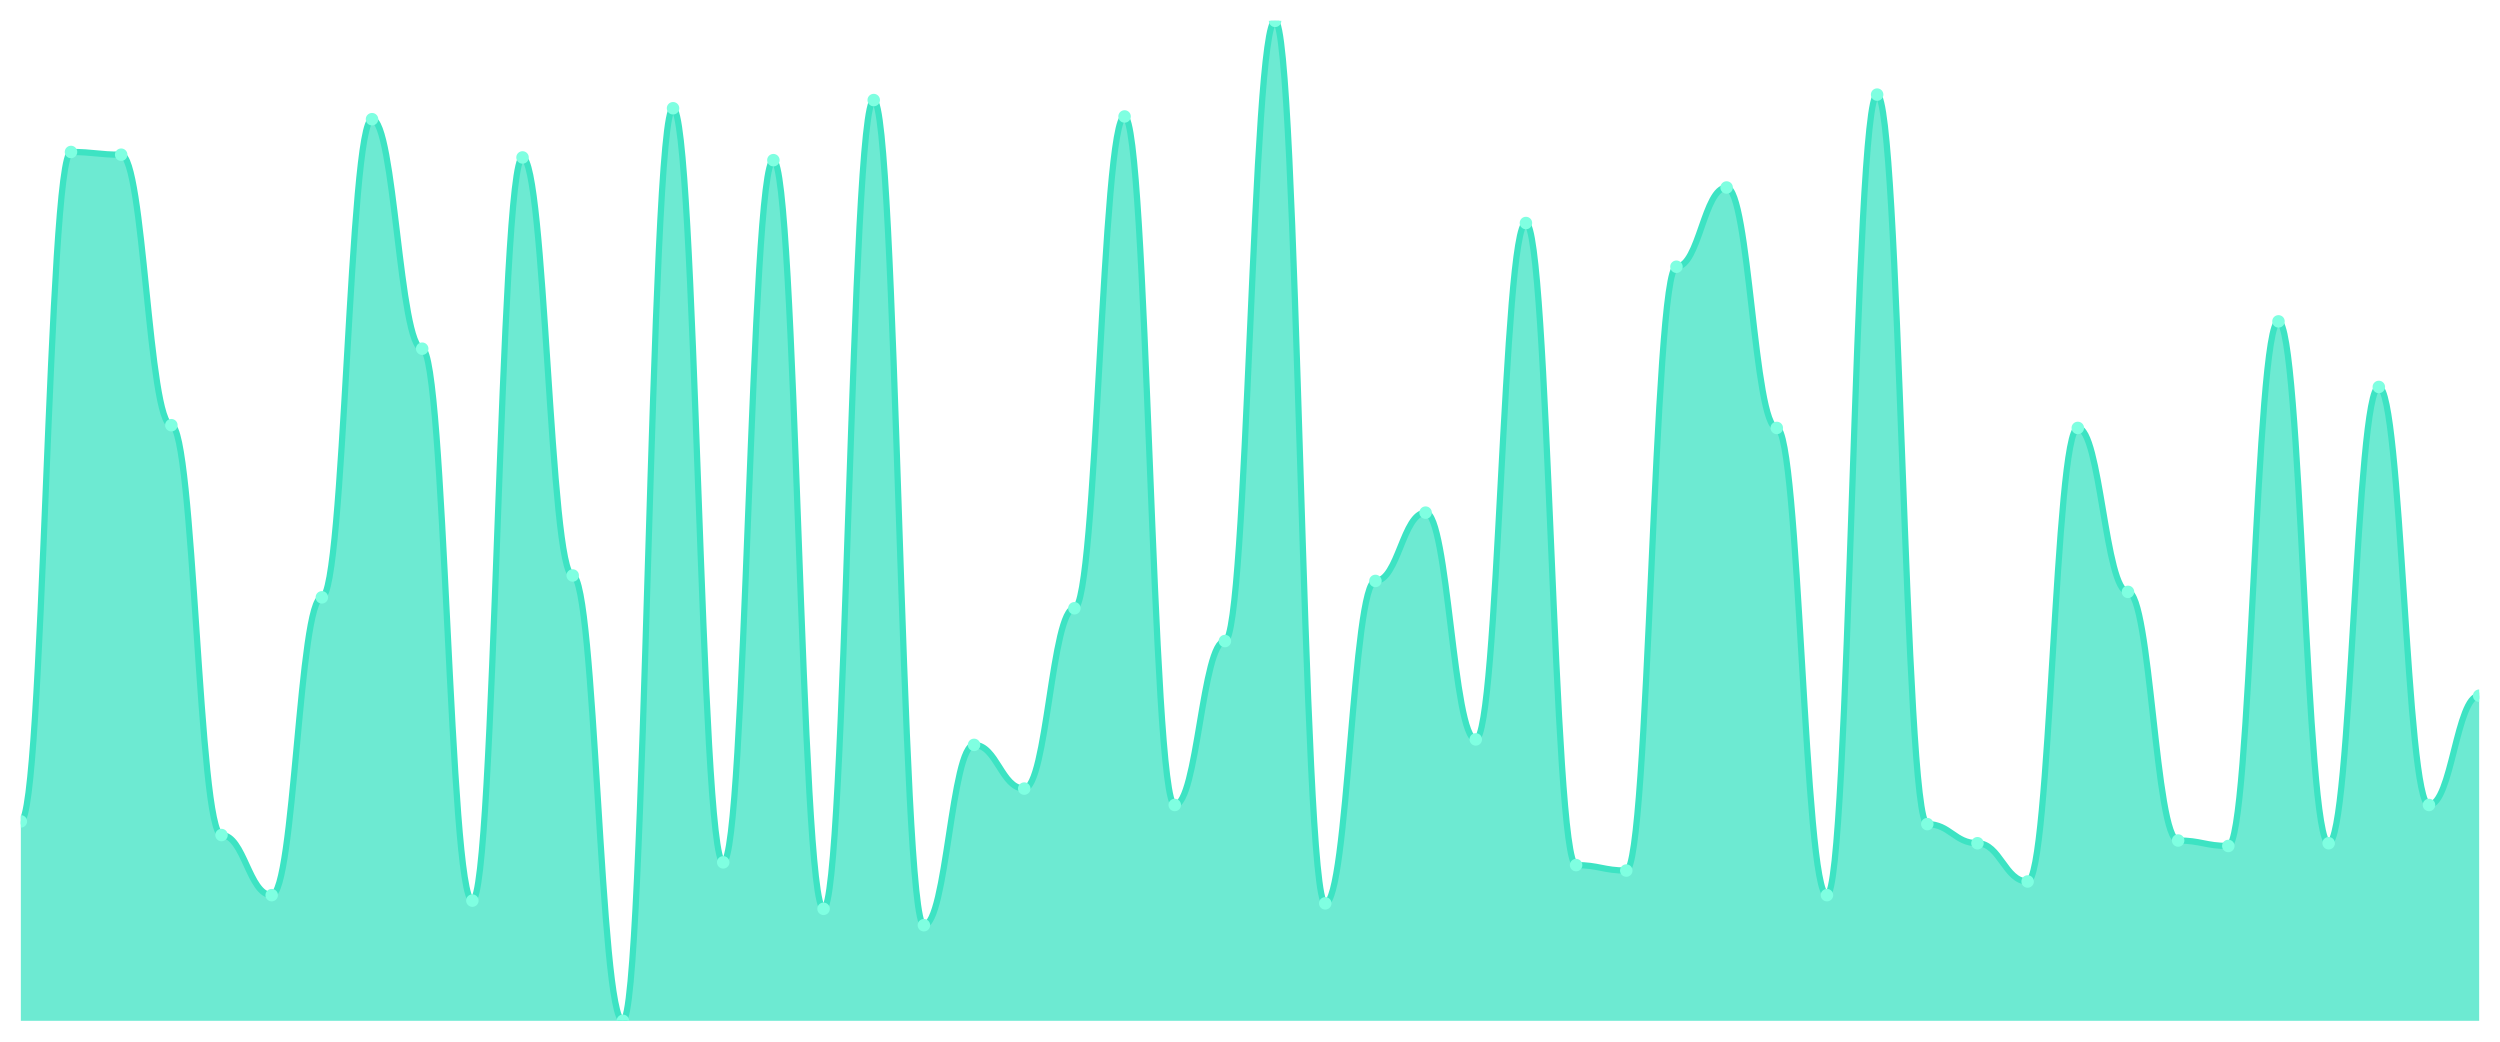
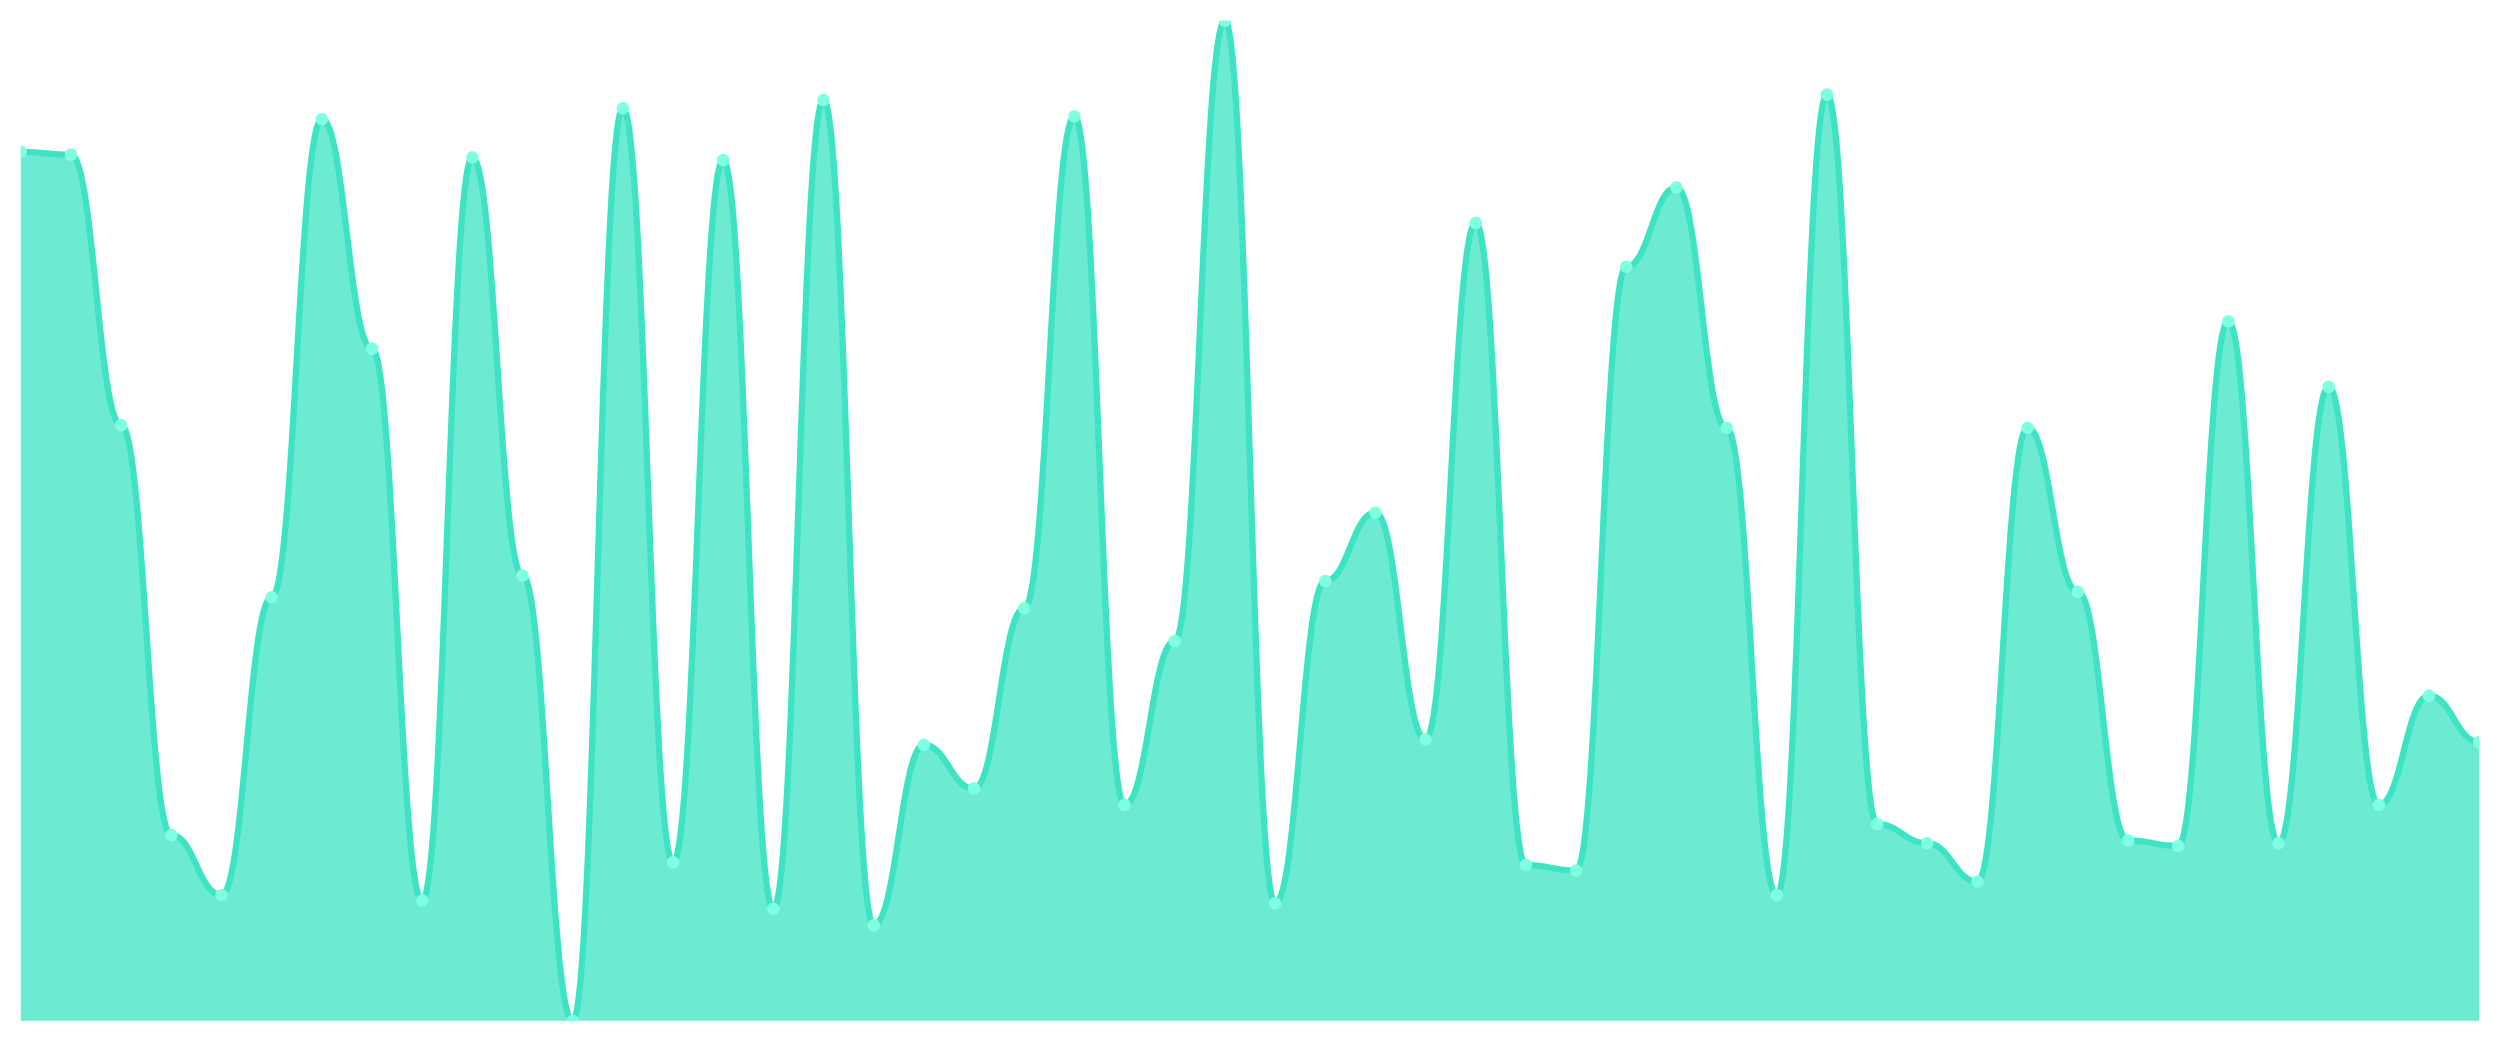
<svg xmlns="http://www.w3.org/2000/svg" viewBox="0 0 1200 500" width="1200" height="500">
  <defs>
    <clipPath id="c">
      <rect x="10" y="10" width="1180" height="480" />
    </clipPath>
  </defs>
  <rect width="1200" height="500" fill="none" />
  <g clip-path="url(#c)">
-     <path d="M 10,490 L 10,394.262 C 20.837,394.262 23.245,72.951 34.082,72.951 C 44.918,72.951 47.327,74.262 58.163,74.262 C 69,74.262 71.408,204.098 82.245,204.098 C 93.082,204.098 95.49,400.82 106.327,400.82 C 117.163,400.82 119.571,429.672 130.408,429.672 C 141.245,429.672 143.653,286.721 154.49,286.721 C 165.327,286.721 167.735,57.213 178.571,57.213 C 189.408,57.213 191.816,167.377 202.653,167.377 C 213.49,167.377 215.898,432.295 226.735,432.295 C 237.571,432.295 239.98,75.574 250.816,75.574 C 261.653,75.574 264.061,276.23 274.898,276.23 C 285.735,276.23 288.143,490 298.98,490 C 309.816,490 312.224,51.967 323.061,51.967 C 333.898,51.967 336.306,413.934 347.143,413.934 C 357.98,413.934 360.388,76.885 371.224,76.885 C 382.061,76.885 384.469,436.23 395.306,436.23 C 406.143,436.23 408.551,48.033 419.388,48.033 C 430.224,48.033 432.633,444.098 443.469,444.098 C 454.306,444.098 456.714,357.541 467.551,357.541 C 478.388,357.541 480.796,378.525 491.633,378.525 C 502.469,378.525 504.878,291.967 515.714,291.967 C 526.551,291.967 528.959,55.902 539.796,55.902 C 550.633,55.902 553.041,386.393 563.878,386.393 C 574.714,386.393 577.122,307.705 587.959,307.705 C 598.796,307.705 601.204,10 612.041,10 C 622.878,10 625.286,433.607 636.122,433.607 C 646.959,433.607 649.367,278.852 660.204,278.852 C 671.041,278.852 673.449,246.066 684.286,246.066 C 695.122,246.066 697.531,354.918 708.367,354.918 C 719.204,354.918 721.612,107.049 732.449,107.049 C 743.286,107.049 745.694,415.246 756.531,415.246 C 767.367,415.246 769.776,417.869 780.612,417.869 C 791.449,417.869 793.857,128.033 804.694,128.033 C 815.531,128.033 817.939,90 828.776,90 C 839.612,90 842.02,205.41 852.857,205.41 C 863.694,205.41 866.102,429.672 876.939,429.672 C 887.776,429.672 890.184,45.41 901.02,45.41 C 911.857,45.41 914.265,395.574 925.102,395.574 C 935.939,395.574 938.347,404.754 949.184,404.754 C 960.02,404.754 962.429,423.115 973.265,423.115 C 984.102,423.115 986.51,205.41 997.347,205.41 C 1008.184,205.41 1010.592,284.098 1021.429,284.098 C 1032.265,284.098 1034.673,403.443 1045.51,403.443 C 1056.347,403.443 1058.755,406.066 1069.592,406.066 C 1080.429,406.066 1082.837,154.262 1093.673,154.262 C 1104.51,154.262 1106.918,404.754 1117.755,404.754 C 1128.592,404.754 1131,185.738 1141.837,185.738 C 1152.673,185.738 1155.082,386.393 1165.918,386.393 C 1176.755,386.393 1179.163,333.934 1190,333.934 L 1190,490 Z" fill="rgba(61,227,195,0.75)" />
-     <path d="M 10,394.262 C 20.837,394.262 23.245,72.951 34.082,72.951 C 44.918,72.951 47.327,74.262 58.163,74.262 C 69,74.262 71.408,204.098 82.245,204.098 C 93.082,204.098 95.49,400.82 106.327,400.82 C 117.163,400.82 119.571,429.672 130.408,429.672 C 141.245,429.672 143.653,286.721 154.49,286.721 C 165.327,286.721 167.735,57.213 178.571,57.213 C 189.408,57.213 191.816,167.377 202.653,167.377 C 213.49,167.377 215.898,432.295 226.735,432.295 C 237.571,432.295 239.98,75.574 250.816,75.574 C 261.653,75.574 264.061,276.23 274.898,276.23 C 285.735,276.23 288.143,490 298.98,490 C 309.816,490 312.224,51.967 323.061,51.967 C 333.898,51.967 336.306,413.934 347.143,413.934 C 357.98,413.934 360.388,76.885 371.224,76.885 C 382.061,76.885 384.469,436.23 395.306,436.23 C 406.143,436.23 408.551,48.033 419.388,48.033 C 430.224,48.033 432.633,444.098 443.469,444.098 C 454.306,444.098 456.714,357.541 467.551,357.541 C 478.388,357.541 480.796,378.525 491.633,378.525 C 502.469,378.525 504.878,291.967 515.714,291.967 C 526.551,291.967 528.959,55.902 539.796,55.902 C 550.633,55.902 553.041,386.393 563.878,386.393 C 574.714,386.393 577.122,307.705 587.959,307.705 C 598.796,307.705 601.204,10 612.041,10 C 622.878,10 625.286,433.607 636.122,433.607 C 646.959,433.607 649.367,278.852 660.204,278.852 C 671.041,278.852 673.449,246.066 684.286,246.066 C 695.122,246.066 697.531,354.918 708.367,354.918 C 719.204,354.918 721.612,107.049 732.449,107.049 C 743.286,107.049 745.694,415.246 756.531,415.246 C 767.367,415.246 769.776,417.869 780.612,417.869 C 791.449,417.869 793.857,128.033 804.694,128.033 C 815.531,128.033 817.939,90 828.776,90 C 839.612,90 842.02,205.41 852.857,205.41 C 863.694,205.41 866.102,429.672 876.939,429.672 C 887.776,429.672 890.184,45.41 901.02,45.41 C 911.857,45.41 914.265,395.574 925.102,395.574 C 935.939,395.574 938.347,404.754 949.184,404.754 C 960.02,404.754 962.429,423.115 973.265,423.115 C 984.102,423.115 986.51,205.41 997.347,205.41 C 1008.184,205.41 1010.592,284.098 1021.429,284.098 C 1032.265,284.098 1034.673,403.443 1045.51,403.443 C 1056.347,403.443 1058.755,406.066 1069.592,406.066 C 1080.429,406.066 1082.837,154.262 1093.673,154.262 C 1104.51,154.262 1106.918,404.754 1117.755,404.754 C 1128.592,404.754 1131,185.738 1141.837,185.738 C 1152.673,185.738 1155.082,386.393 1165.918,386.393 C 1176.755,386.393 1179.163,333.934 1190,333.934" fill="none" stroke="#3de3c3" stroke-width="3" stroke-linecap="round" stroke-linejoin="round" />
-     <circle cx="10" cy="394.262" r="3" fill="#7fffe1" />
-     <circle cx="34.082" cy="72.951" r="3" fill="#7fffe1" />
-     <circle cx="58.163" cy="74.262" r="3" fill="#7fffe1" />
-     <circle cx="82.245" cy="204.098" r="3" fill="#7fffe1" />
-     <circle cx="106.327" cy="400.82" r="3" fill="#7fffe1" />
-     <circle cx="130.408" cy="429.672" r="3" fill="#7fffe1" />
-     <circle cx="154.49" cy="286.721" r="3" fill="#7fffe1" />
-     <circle cx="178.571" cy="57.213" r="3" fill="#7fffe1" />
-     <circle cx="202.653" cy="167.377" r="3" fill="#7fffe1" />
-     <circle cx="226.735" cy="432.295" r="3" fill="#7fffe1" />
-     <circle cx="250.816" cy="75.574" r="3" fill="#7fffe1" />
-     <circle cx="274.898" cy="276.23" r="3" fill="#7fffe1" />
-     <circle cx="298.98" cy="490" r="3" fill="#7fffe1" />
-     <circle cx="323.061" cy="51.967" r="3" fill="#7fffe1" />
-     <circle cx="347.143" cy="413.934" r="3" fill="#7fffe1" />
-     <circle cx="371.224" cy="76.885" r="3" fill="#7fffe1" />
-     <circle cx="395.306" cy="436.23" r="3" fill="#7fffe1" />
-     <circle cx="419.388" cy="48.033" r="3" fill="#7fffe1" />
-     <circle cx="443.469" cy="444.098" r="3" fill="#7fffe1" />
-     <circle cx="467.551" cy="357.541" r="3" fill="#7fffe1" />
-     <circle cx="491.633" cy="378.525" r="3" fill="#7fffe1" />
-     <circle cx="515.714" cy="291.967" r="3" fill="#7fffe1" />
-     <circle cx="539.796" cy="55.902" r="3" fill="#7fffe1" />
-     <circle cx="563.878" cy="386.393" r="3" fill="#7fffe1" />
-     <circle cx="587.959" cy="307.705" r="3" fill="#7fffe1" />
-     <circle cx="612.041" cy="10" r="3" fill="#7fffe1" />
-     <circle cx="636.122" cy="433.607" r="3" fill="#7fffe1" />
-     <circle cx="660.204" cy="278.852" r="3" fill="#7fffe1" />
-     <circle cx="684.286" cy="246.066" r="3" fill="#7fffe1" />
-     <circle cx="708.367" cy="354.918" r="3" fill="#7fffe1" />
-     <circle cx="732.449" cy="107.049" r="3" fill="#7fffe1" />
-     <circle cx="756.531" cy="415.246" r="3" fill="#7fffe1" />
-     <circle cx="780.612" cy="417.869" r="3" fill="#7fffe1" />
-     <circle cx="804.694" cy="128.033" r="3" fill="#7fffe1" />
-     <circle cx="828.776" cy="90" r="3" fill="#7fffe1" />
-     <circle cx="852.857" cy="205.41" r="3" fill="#7fffe1" />
-     <circle cx="876.939" cy="429.672" r="3" fill="#7fffe1" />
-     <circle cx="901.02" cy="45.41" r="3" fill="#7fffe1" />
-     <circle cx="925.102" cy="395.574" r="3" fill="#7fffe1" />
-     <circle cx="949.184" cy="404.754" r="3" fill="#7fffe1" />
-     <circle cx="973.265" cy="423.115" r="3" fill="#7fffe1" />
-     <circle cx="997.347" cy="205.41" r="3" fill="#7fffe1" />
-     <circle cx="1021.429" cy="284.098" r="3" fill="#7fffe1" />
-     <circle cx="1045.51" cy="403.443" r="3" fill="#7fffe1" />
-     <circle cx="1069.592" cy="406.066" r="3" fill="#7fffe1" />
-     <circle cx="1093.673" cy="154.262" r="3" fill="#7fffe1" />
-     <circle cx="1117.755" cy="404.754" r="3" fill="#7fffe1" />
-     <circle cx="1141.837" cy="185.738" r="3" fill="#7fffe1" />
-     <circle cx="1165.918" cy="386.393" r="3" fill="#7fffe1" />
-     <circle cx="1190" cy="333.934" r="3" fill="#7fffe1" />
+     <path d="M 10,490 L 10,72.951 C 20.837,72.951 23.245,74.262 34.082,74.262 C 44.918,74.262 47.327,204.098 58.163,204.098 C 69,204.098 71.408,400.82 82.245,400.82 C 93.082,400.82 95.49,429.672 106.327,429.672 C 117.163,429.672 119.571,286.721 130.408,286.721 C 141.245,286.721 143.653,57.213 154.49,57.213 C 165.327,57.213 167.735,167.377 178.571,167.377 C 189.408,167.377 191.816,432.295 202.653,432.295 C 213.49,432.295 215.898,75.574 226.735,75.574 C 237.571,75.574 239.98,276.23 250.816,276.23 C 261.653,276.23 264.061,490 274.898,490 C 285.735,490 288.143,51.967 298.98,51.967 C 309.816,51.967 312.224,413.934 323.061,413.934 C 333.898,413.934 336.306,76.885 347.143,76.885 C 357.98,76.885 360.388,436.23 371.224,436.23 C 382.061,436.23 384.469,48.033 395.306,48.033 C 406.143,48.033 408.551,444.098 419.388,444.098 C 430.224,444.098 432.633,357.541 443.469,357.541 C 454.306,357.541 456.714,378.525 467.551,378.525 C 478.388,378.525 480.796,291.967 491.633,291.967 C 502.469,291.967 504.878,55.902 515.714,55.902 C 526.551,55.902 528.959,386.393 539.796,386.393 C 550.633,386.393 553.041,307.705 563.878,307.705 C 574.714,307.705 577.122,10 587.959,10 C 598.796,10 601.204,433.607 612.041,433.607 C 622.878,433.607 625.286,278.852 636.122,278.852 C 646.959,278.852 649.367,246.066 660.204,246.066 C 671.041,246.066 673.449,354.918 684.286,354.918 C 695.122,354.918 697.531,107.049 708.367,107.049 C 719.204,107.049 721.612,415.246 732.449,415.246 C 743.286,415.246 745.694,417.869 756.531,417.869 C 767.367,417.869 769.776,128.033 780.612,128.033 C 791.449,128.033 793.857,90 804.694,90 C 815.531,90 817.939,205.41 828.776,205.41 C 839.612,205.41 842.02,429.672 852.857,429.672 C 863.694,429.672 866.102,45.41 876.939,45.41 C 887.776,45.41 890.184,395.574 901.02,395.574 C 911.857,395.574 914.265,404.754 925.102,404.754 C 935.939,404.754 938.347,423.115 949.184,423.115 C 960.02,423.115 962.429,205.41 973.265,205.41 C 984.102,205.41 986.51,284.098 997.347,284.098 C 1008.184,284.098 1010.592,403.443 1021.429,403.443 C 1032.265,403.443 1034.673,406.066 1045.51,406.066 C 1056.347,406.066 1058.755,154.262 1069.592,154.262 C 1080.429,154.262 1082.837,404.754 1093.673,404.754 C 1104.51,404.754 1106.918,185.738 1117.755,185.738 C 1128.592,185.738 1131,386.393 1141.837,386.393 C 1152.673,386.393 1155.082,333.934 1165.918,333.934 C 1176.755,333.934 1179.163,356.23 1190,356.23 L 1190,490 Z" fill="rgba(61,227,195,0.75)" />
+     <path d="M 10,72.951 C 20.837,72.951 23.245,74.262 34.082,74.262 C 44.918,74.262 47.327,204.098 58.163,204.098 C 69,204.098 71.408,400.82 82.245,400.82 C 93.082,400.82 95.49,429.672 106.327,429.672 C 117.163,429.672 119.571,286.721 130.408,286.721 C 141.245,286.721 143.653,57.213 154.49,57.213 C 165.327,57.213 167.735,167.377 178.571,167.377 C 189.408,167.377 191.816,432.295 202.653,432.295 C 213.49,432.295 215.898,75.574 226.735,75.574 C 237.571,75.574 239.98,276.23 250.816,276.23 C 261.653,276.23 264.061,490 274.898,490 C 285.735,490 288.143,51.967 298.98,51.967 C 309.816,51.967 312.224,413.934 323.061,413.934 C 333.898,413.934 336.306,76.885 347.143,76.885 C 357.98,76.885 360.388,436.23 371.224,436.23 C 382.061,436.23 384.469,48.033 395.306,48.033 C 406.143,48.033 408.551,444.098 419.388,444.098 C 430.224,444.098 432.633,357.541 443.469,357.541 C 454.306,357.541 456.714,378.525 467.551,378.525 C 478.388,378.525 480.796,291.967 491.633,291.967 C 502.469,291.967 504.878,55.902 515.714,55.902 C 526.551,55.902 528.959,386.393 539.796,386.393 C 550.633,386.393 553.041,307.705 563.878,307.705 C 574.714,307.705 577.122,10 587.959,10 C 598.796,10 601.204,433.607 612.041,433.607 C 622.878,433.607 625.286,278.852 636.122,278.852 C 646.959,278.852 649.367,246.066 660.204,246.066 C 671.041,246.066 673.449,354.918 684.286,354.918 C 695.122,354.918 697.531,107.049 708.367,107.049 C 719.204,107.049 721.612,415.246 732.449,415.246 C 743.286,415.246 745.694,417.869 756.531,417.869 C 767.367,417.869 769.776,128.033 780.612,128.033 C 791.449,128.033 793.857,90 804.694,90 C 815.531,90 817.939,205.41 828.776,205.41 C 839.612,205.41 842.02,429.672 852.857,429.672 C 863.694,429.672 866.102,45.41 876.939,45.41 C 887.776,45.41 890.184,395.574 901.02,395.574 C 911.857,395.574 914.265,404.754 925.102,404.754 C 935.939,404.754 938.347,423.115 949.184,423.115 C 960.02,423.115 962.429,205.41 973.265,205.41 C 984.102,205.41 986.51,284.098 997.347,284.098 C 1008.184,284.098 1010.592,403.443 1021.429,403.443 C 1032.265,403.443 1034.673,406.066 1045.51,406.066 C 1056.347,406.066 1058.755,154.262 1069.592,154.262 C 1080.429,154.262 1082.837,404.754 1093.673,404.754 C 1104.51,404.754 1106.918,185.738 1117.755,185.738 C 1128.592,185.738 1131,386.393 1141.837,386.393 C 1152.673,386.393 1155.082,333.934 1165.918,333.934 C 1176.755,333.934 1179.163,356.23 1190,356.23" fill="none" stroke="#3de3c3" stroke-width="3" stroke-linecap="round" stroke-linejoin="round" />
+     <circle cx="10" cy="72.951" r="3" fill="#7fffe1" />
+     <circle cx="34.082" cy="74.262" r="3" fill="#7fffe1" />
+     <circle cx="58.163" cy="204.098" r="3" fill="#7fffe1" />
+     <circle cx="82.245" cy="400.82" r="3" fill="#7fffe1" />
+     <circle cx="106.327" cy="429.672" r="3" fill="#7fffe1" />
+     <circle cx="130.408" cy="286.721" r="3" fill="#7fffe1" />
+     <circle cx="154.49" cy="57.213" r="3" fill="#7fffe1" />
+     <circle cx="178.571" cy="167.377" r="3" fill="#7fffe1" />
+     <circle cx="202.653" cy="432.295" r="3" fill="#7fffe1" />
+     <circle cx="226.735" cy="75.574" r="3" fill="#7fffe1" />
+     <circle cx="250.816" cy="276.23" r="3" fill="#7fffe1" />
+     <circle cx="274.898" cy="490" r="3" fill="#7fffe1" />
+     <circle cx="298.98" cy="51.967" r="3" fill="#7fffe1" />
+     <circle cx="323.061" cy="413.934" r="3" fill="#7fffe1" />
+     <circle cx="347.143" cy="76.885" r="3" fill="#7fffe1" />
+     <circle cx="371.224" cy="436.23" r="3" fill="#7fffe1" />
+     <circle cx="395.306" cy="48.033" r="3" fill="#7fffe1" />
+     <circle cx="419.388" cy="444.098" r="3" fill="#7fffe1" />
+     <circle cx="443.469" cy="357.541" r="3" fill="#7fffe1" />
+     <circle cx="467.551" cy="378.525" r="3" fill="#7fffe1" />
+     <circle cx="491.633" cy="291.967" r="3" fill="#7fffe1" />
+     <circle cx="515.714" cy="55.902" r="3" fill="#7fffe1" />
+     <circle cx="539.796" cy="386.393" r="3" fill="#7fffe1" />
+     <circle cx="563.878" cy="307.705" r="3" fill="#7fffe1" />
+     <circle cx="587.959" cy="10" r="3" fill="#7fffe1" />
+     <circle cx="612.041" cy="433.607" r="3" fill="#7fffe1" />
+     <circle cx="636.122" cy="278.852" r="3" fill="#7fffe1" />
+     <circle cx="660.204" cy="246.066" r="3" fill="#7fffe1" />
+     <circle cx="684.286" cy="354.918" r="3" fill="#7fffe1" />
+     <circle cx="708.367" cy="107.049" r="3" fill="#7fffe1" />
+     <circle cx="732.449" cy="415.246" r="3" fill="#7fffe1" />
+     <circle cx="756.531" cy="417.869" r="3" fill="#7fffe1" />
+     <circle cx="780.612" cy="128.033" r="3" fill="#7fffe1" />
+     <circle cx="804.694" cy="90" r="3" fill="#7fffe1" />
+     <circle cx="828.776" cy="205.41" r="3" fill="#7fffe1" />
+     <circle cx="852.857" cy="429.672" r="3" fill="#7fffe1" />
+     <circle cx="876.939" cy="45.41" r="3" fill="#7fffe1" />
+     <circle cx="901.02" cy="395.574" r="3" fill="#7fffe1" />
+     <circle cx="925.102" cy="404.754" r="3" fill="#7fffe1" />
+     <circle cx="949.184" cy="423.115" r="3" fill="#7fffe1" />
+     <circle cx="973.265" cy="205.41" r="3" fill="#7fffe1" />
+     <circle cx="997.347" cy="284.098" r="3" fill="#7fffe1" />
+     <circle cx="1021.429" cy="403.443" r="3" fill="#7fffe1" />
+     <circle cx="1045.51" cy="406.066" r="3" fill="#7fffe1" />
+     <circle cx="1069.592" cy="154.262" r="3" fill="#7fffe1" />
+     <circle cx="1093.673" cy="404.754" r="3" fill="#7fffe1" />
+     <circle cx="1117.755" cy="185.738" r="3" fill="#7fffe1" />
+     <circle cx="1141.837" cy="386.393" r="3" fill="#7fffe1" />
+     <circle cx="1165.918" cy="333.934" r="3" fill="#7fffe1" />
+     <circle cx="1190" cy="356.23" r="3" fill="#7fffe1" />
  </g>
</svg>
